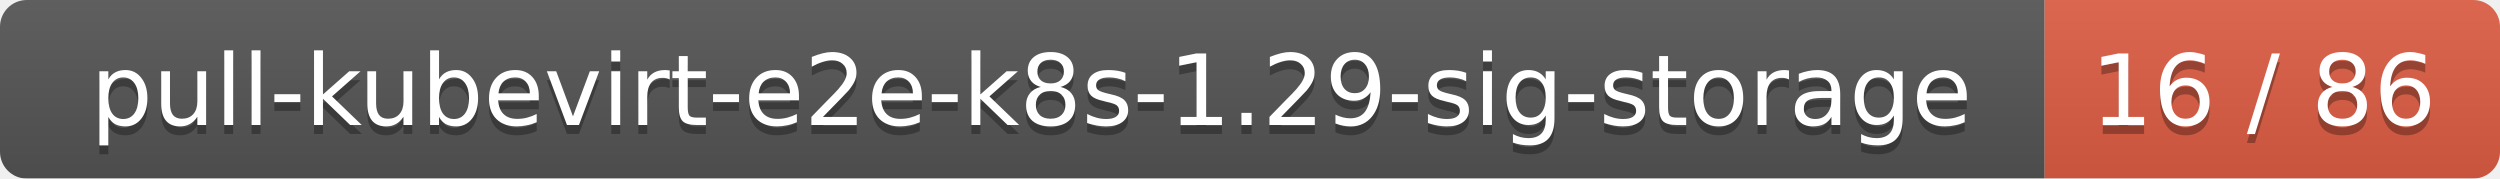
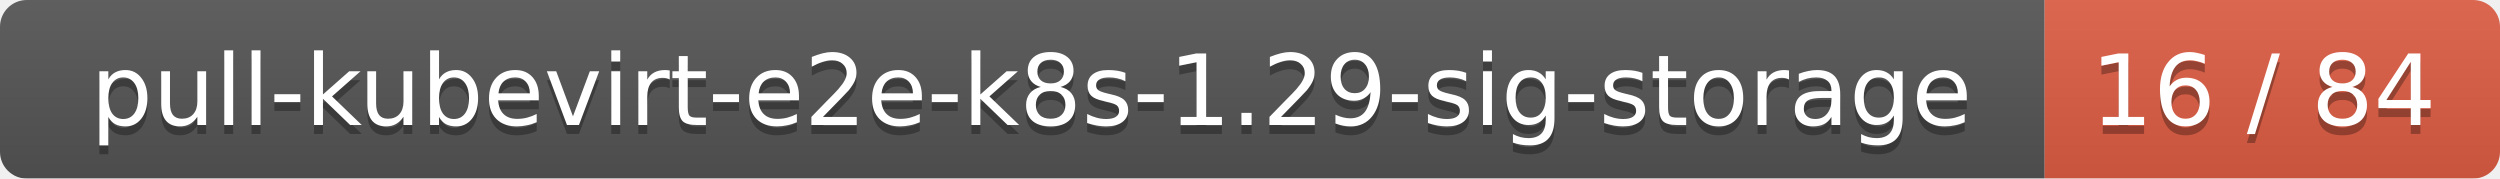
<svg xmlns="http://www.w3.org/2000/svg" width="280" height="20">
  <linearGradient id="smooth" x2="0" y2="100%">
    <stop offset="0" stop-color="#bbb" stop-opacity=".1" />
    <stop offset="1" stop-opacity=".1" />
  </linearGradient>
  <mask id="round">
    <rect width="280" height="20" rx="3" fill="#fff" />
  </mask>
  <g mask="url(#round)">
    <rect width="229" height="20" fill="#555" />
    <rect x="229" width="51" height="20" fill="#e05d44" />
    <rect width="280" height="20" fill="url(#smooth)" />
  </g>
  <g fill="#fff" text-anchor="middle" font-family="DejaVu Sans,Verdana,Geneva,sans-serif" font-size="11">
    <text x="115.5" y="15" fill="#010101" fill-opacity=".3">pull-kubevirt-e2e-k8s-1.29-sig-storage</text>
    <text x="115.5" y="14">pull-kubevirt-e2e-k8s-1.29-sig-storage</text>
-     <text x="253.5" y="15" fill="#010101" fill-opacity=".3">16 / 86</text>
-     <text x="253.5" y="14">16 / 86</text>
+     <text x="253.5" y="15" fill="#010101" fill-opacity=".3">16 / 84</text>
+     <text x="253.5" y="14">16 / 84</text>
  </g>
</svg>
